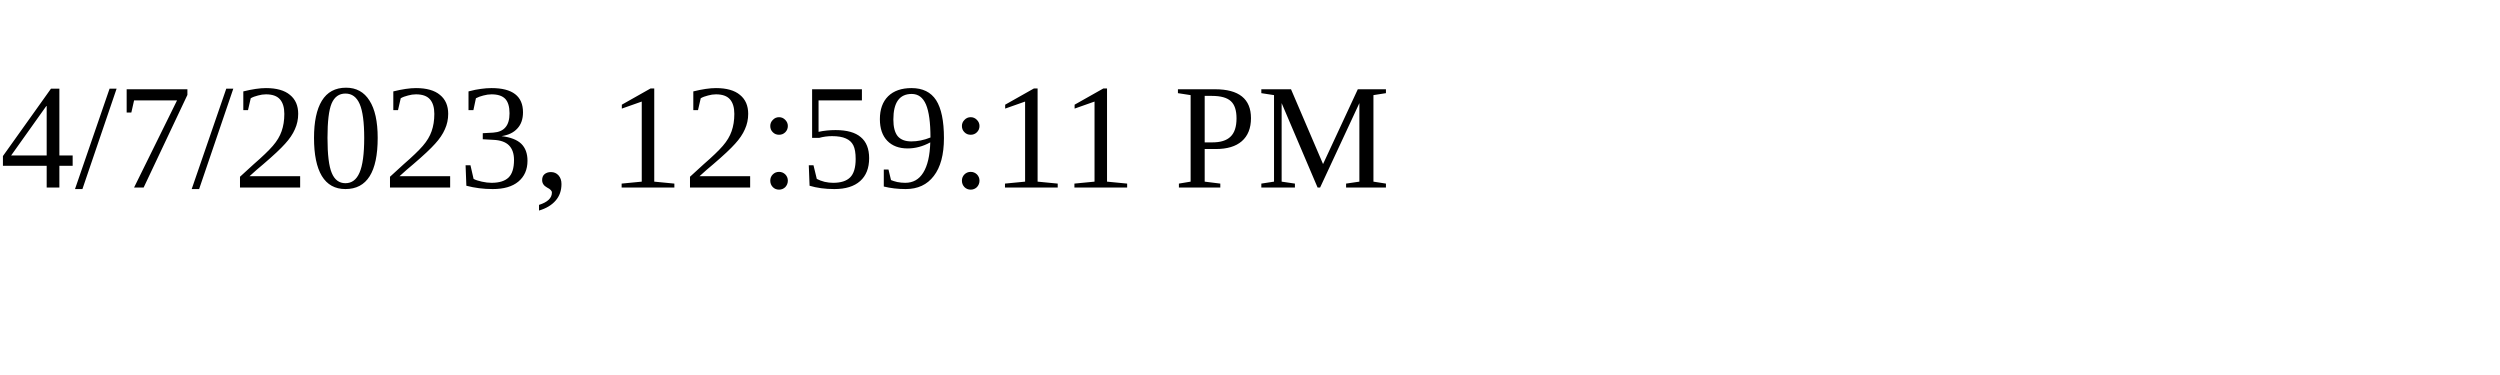
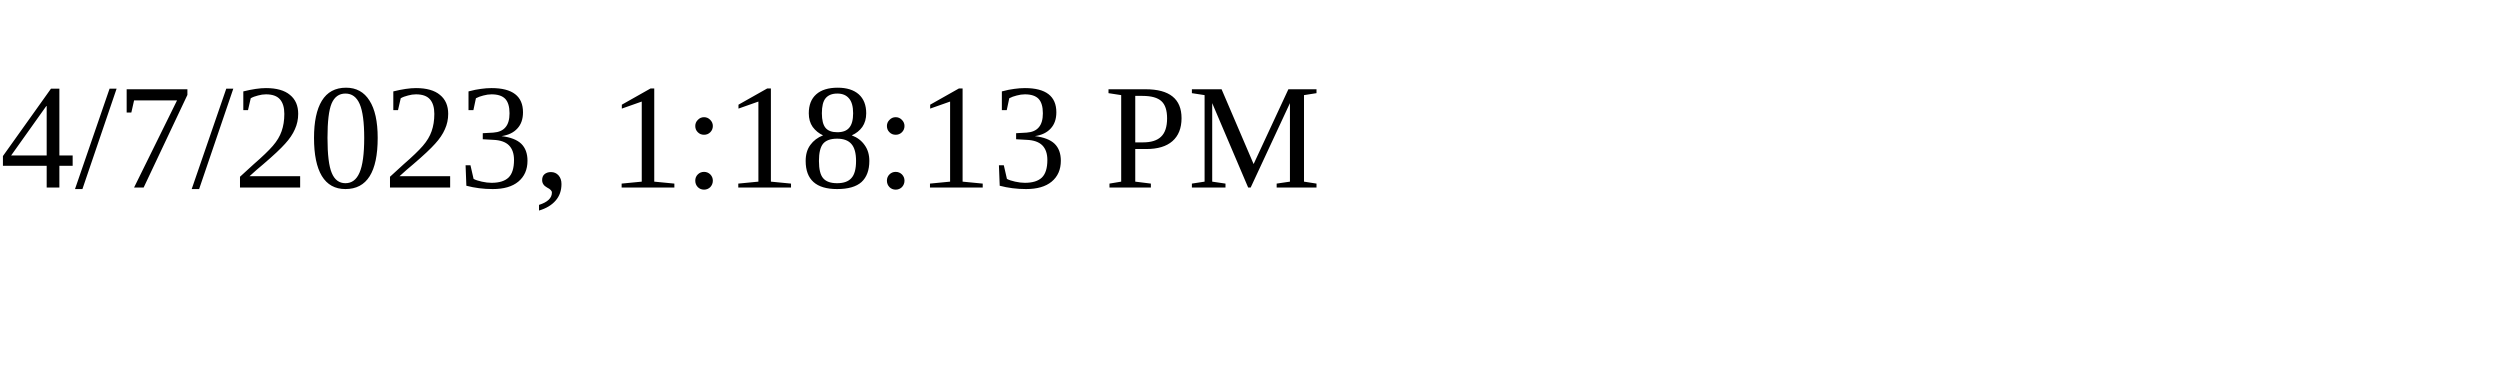
<svg xmlns="http://www.w3.org/2000/svg" height="30" width="200">
-   <text x="0" y="15">4/7/2023, 12:59:11 PM</text>
+   <text x="0" y="15">4/7/2023, 1:18:13 PM</text>
</svg>
